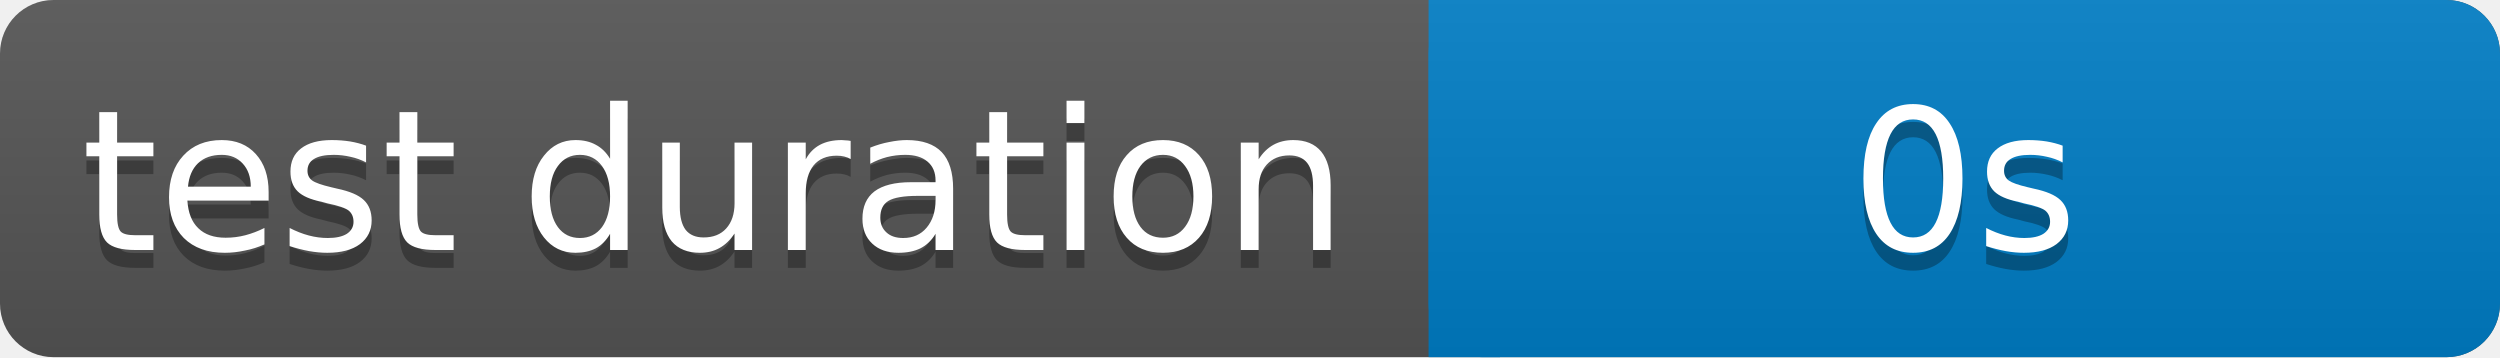
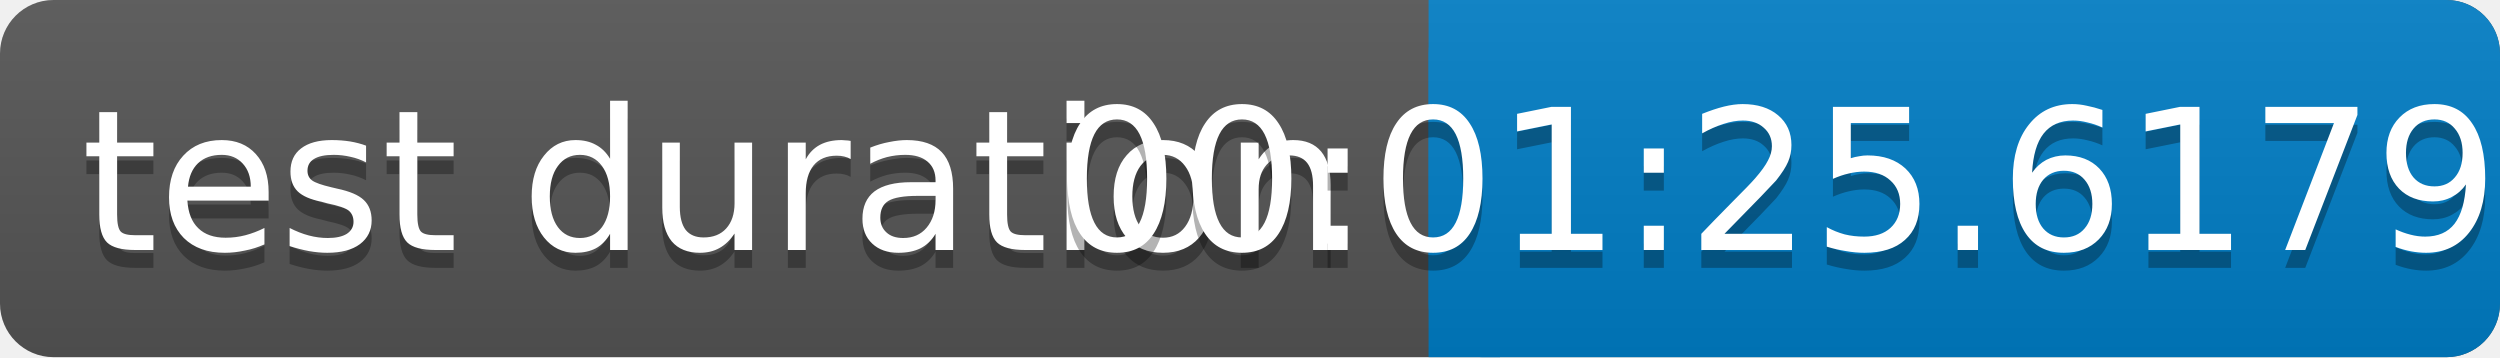
<svg xmlns="http://www.w3.org/2000/svg" width="140" height="20">
  <linearGradient id="b" x2="0" y2="100%">
    <stop offset="0" stop-color="#bbb" stop-opacity=".1" />
    <stop offset="1" stop-opacity=".1" />
  </linearGradient>
  <rect rx="3" width="140" height="20" fill="#555" />
  <rect rx="3" x="80" width="60" height="20" fill="#007ec6" />
  <path fill="#007ec6" d="M80 0h4v20h-4z" />
  <rect rx="3" width="140" height="20" fill="url(#b)" />
  <g fill="#fff" text-anchor="middle" font-family="Verdana,Geneva,DejaVu Sans,sans-serif" font-size="11">
    <text x="40" y="15" fill="#010101" fill-opacity=".3">test duration</text>
    <text x="40" y="14">test duration</text>
-     <text x="110" y="15" fill="#010101" fill-opacity=".3">0s</text>
-     <text x="110" y="14">0s</text>
+     <text x="110" y="15" fill="#010101" fill-opacity=".3">00:01:25.6179887</text>
+     <text x="110" y="14">00:01:25.6179887</text>
  </g>
</svg>
